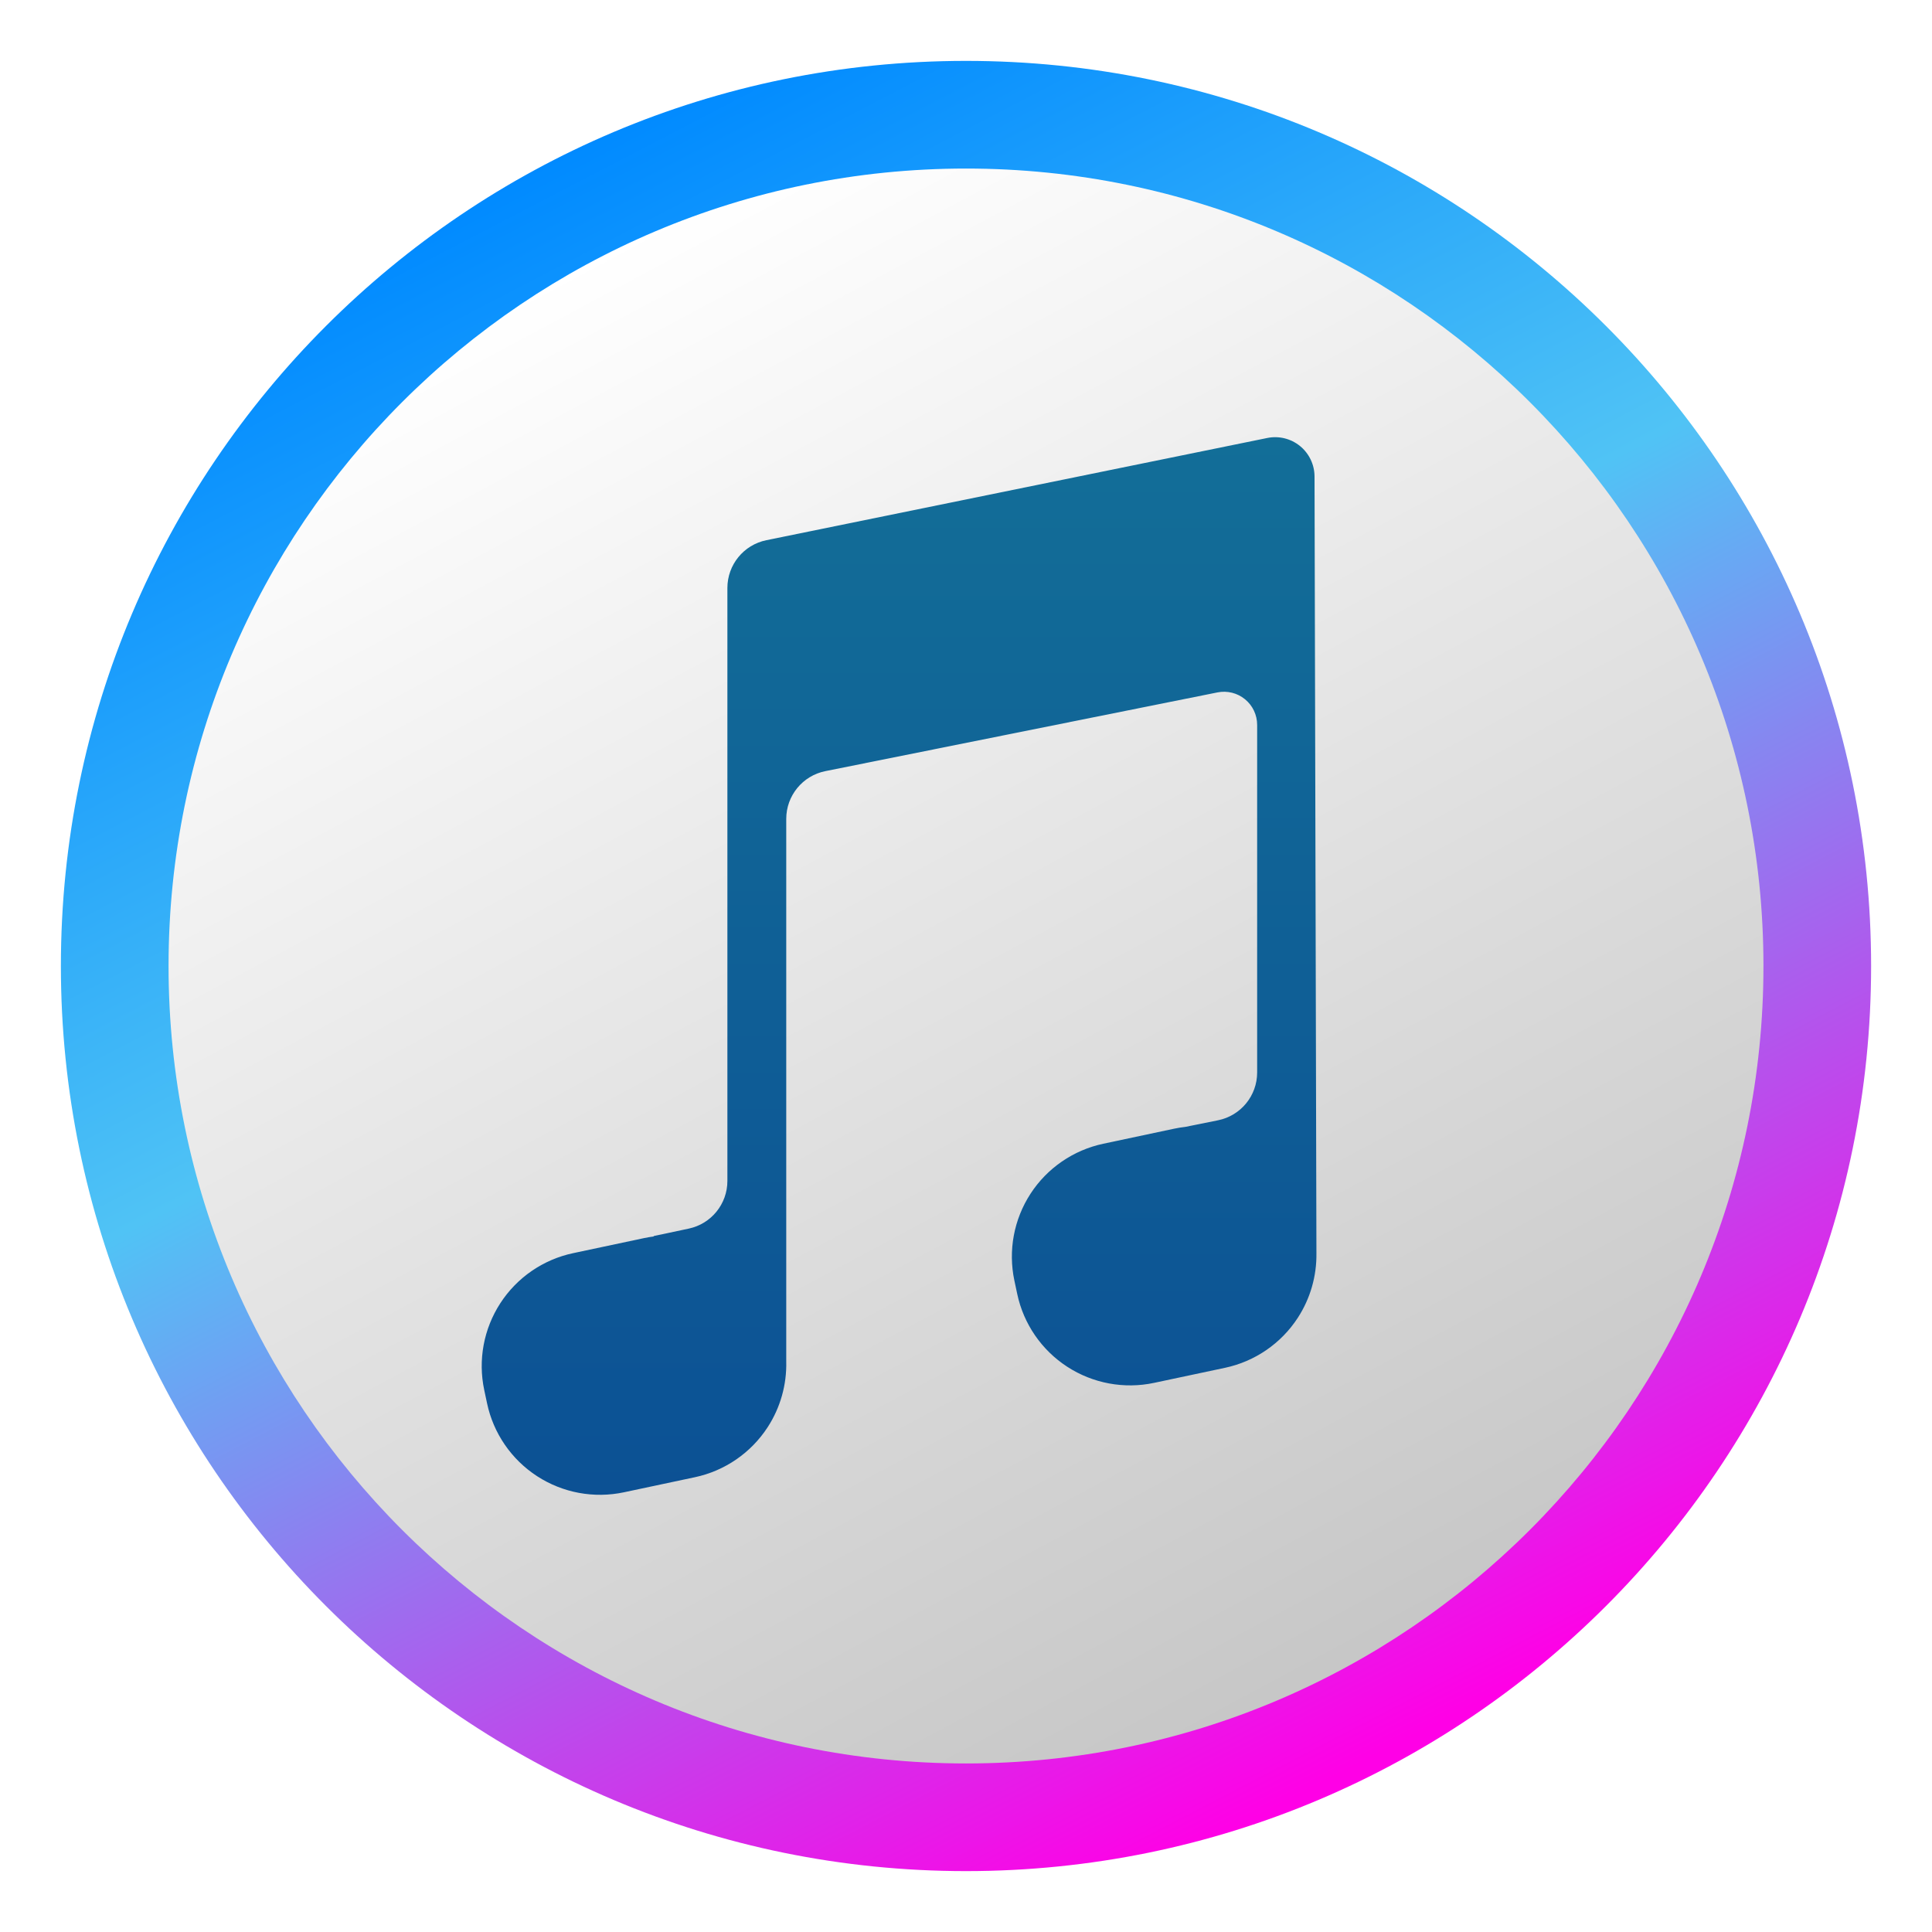
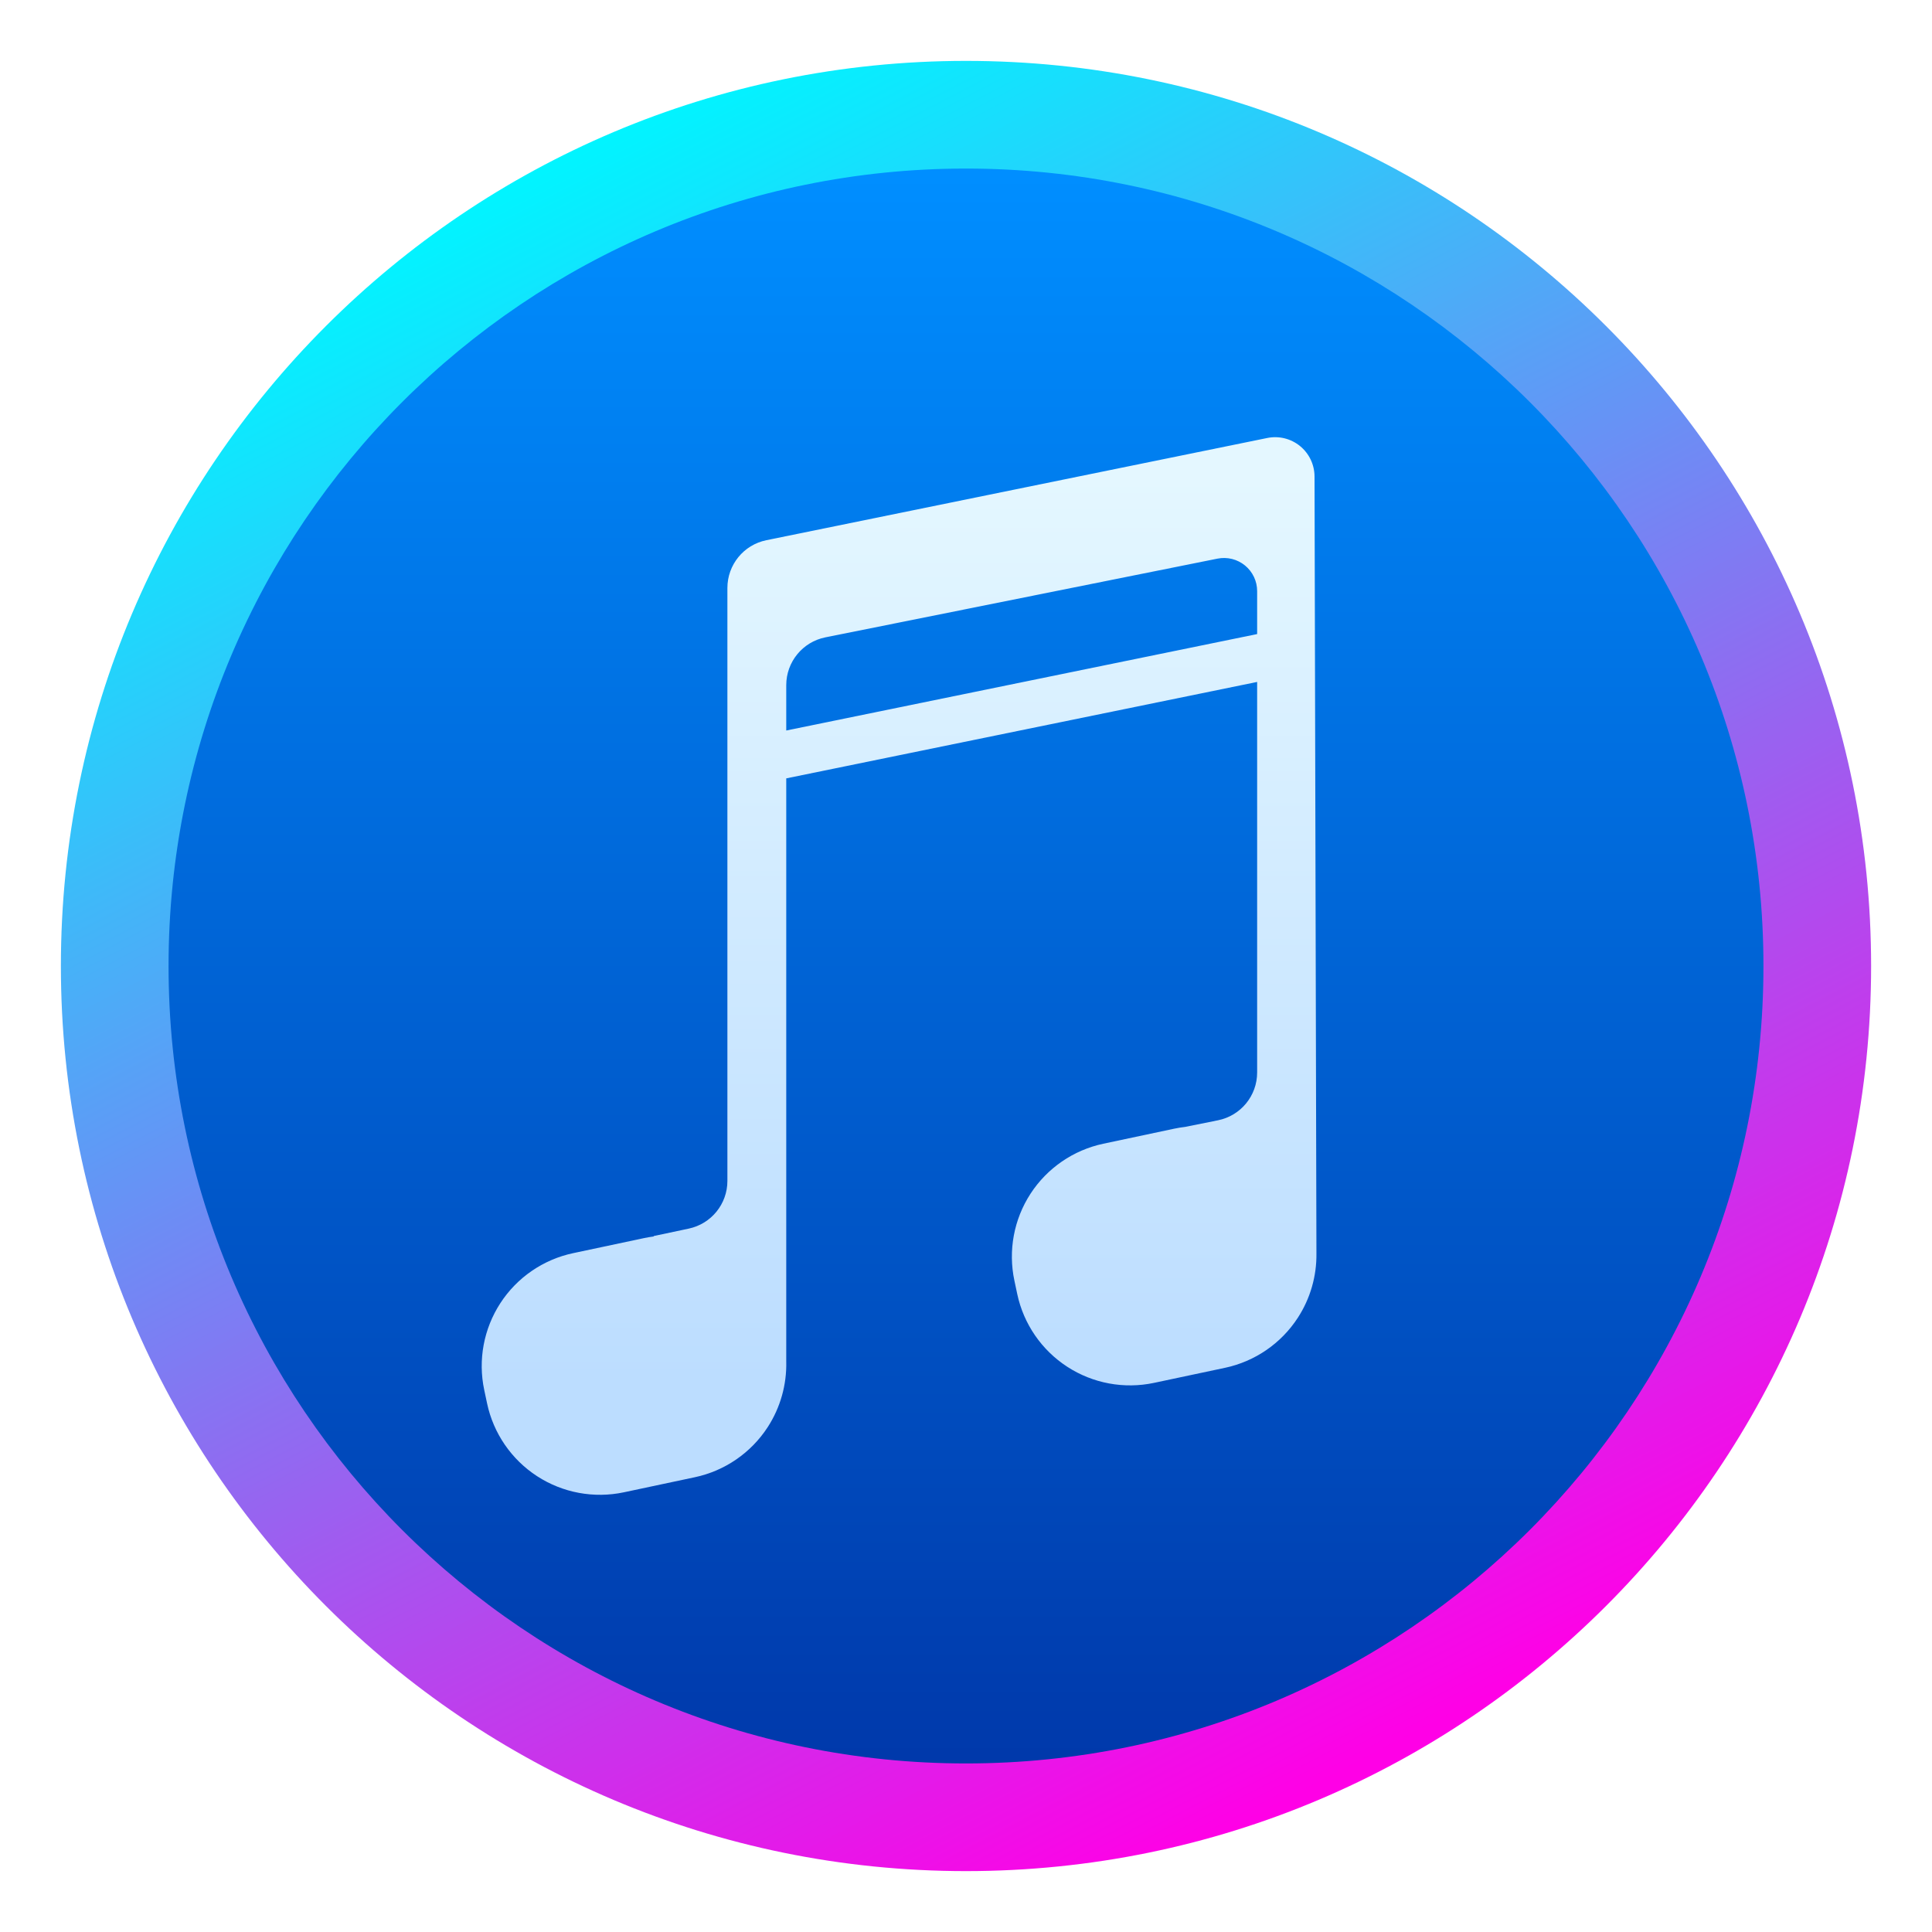
- <svg xmlns="http://www.w3.org/2000/svg" width="100%" height="100%" viewBox="0 0 128 128" version="1.1" xml:space="preserve" style="fill-rule:evenodd;clip-rule:evenodd;stroke-linejoin:round;stroke-miterlimit:1.414;">
-   <circle cx="64" cy="64" r="59.966" style="fill:url(#_Linear1);" />
-   <g transform="matrix(0.881057,0,0,0.881057,7.61236,7.61236)">
-     <circle cx="64" cy="64" r="59.966" style="fill:url(#_Linear2);" />
-   </g>
-   <g id="note" transform="matrix(0.188866,0,0,0.188866,-34.9253,-42.3927)">
-     <path d="M414.228,658.204L414.227,658.057C414.227,658.057 420.288,656.77 426.541,655.442C434.437,653.765 440.084,646.793 440.084,638.721C440.084,596.97 440.084,472.604 440.084,430.705C440.084,422.582 445.8,415.581 453.759,413.956C490.257,406.508 589.871,386.179 629.463,378.1C633.523,377.271 637.742,378.308 640.955,380.925C644.169,383.543 646.038,387.464 646.048,391.609L646.712,664.128C646.819,672.084 644.579,679.96 640.18,686.73C634.331,695.733 625.146,702.043 614.644,704.274C606.494,706.004 597.912,707.827 589.762,709.557C579.26,711.787 568.303,709.754 559.3,703.905C550.297,698.056 543.986,688.871 541.756,678.369C541.424,676.807 541.092,675.24 540.76,673.678C538.53,663.176 540.563,652.219 546.412,643.216C552.261,634.213 561.447,627.902 571.949,625.672C580.098,623.941 588.681,622.119 596.83,620.388C598.126,620.113 599.43,619.903 600.735,619.757L612.204,617.443C620.181,615.834 625.918,608.824 625.918,600.687C625.918,572.14 625.918,507.457 625.918,478.744C625.918,475.261 624.355,471.961 621.661,469.753C618.966,467.546 615.423,466.663 612.007,467.349C580.796,473.615 505.497,488.731 474.457,494.963C466.473,496.565 460.728,503.578 460.728,511.722L460.728,702.039C460.933,710.156 458.692,718.21 454.206,725.114C448.357,734.117 439.171,740.428 428.669,742.658C420.52,744.388 411.937,746.211 403.788,747.942C393.286,750.172 382.328,748.139 373.325,742.29C364.322,736.441 358.012,727.255 355.782,716.753C355.45,715.191 355.117,713.624 354.786,712.062C352.555,701.561 354.589,690.603 360.438,681.6C366.287,672.597 375.472,666.286 385.974,664.056C394.124,662.326 402.706,660.503 410.856,658.773C411.976,658.535 413.101,658.345 414.228,658.204Z" style="fill:url(#_Linear3);" />
-   </g>
+ <svg xmlns="http://www.w3.org/2000/svg" style="clip-rule:evenodd;fill-rule:evenodd;stroke-linejoin:round;stroke-miterlimit:2" version="1.1" viewBox="0 0 128 128">
+   <circle cx="64" cy="64" r="59.966" style="fill:url(#_Linear1)" />
+   <circle cx="64" cy="64" r="52.833" style="fill:url(#_Linear2)" />
+   <path d="m52.091 51.569v38.63c0.038 1.533-0.385 3.054-1.232 4.358-1.105 1.7-2.84 2.892-4.823 3.313-1.539 0.327-3.16 0.671-4.699 0.998-1.984 0.421-4.054 0.037-5.754-1.067-1.7-1.105-2.892-2.84-3.313-4.823-0.063-0.295-0.126-0.591-0.188-0.886-0.422-1.984-0.037-4.053 1.067-5.754 1.105-1.7 2.84-2.892 4.823-3.313 1.539-0.327 3.16-0.671 4.699-0.998 0.212-0.045 0.424-0.081 0.637-0.107v-0.028s1.145-0.243 2.326-0.494c1.491-0.317 2.558-1.633 2.558-3.158v-39.287c0-1.534 1.079-2.857 2.582-3.163 6.894-1.407 25.707-5.247 33.185-6.772 0.767-0.157 1.563 0.039 2.17 0.533 0.607 0.495 0.96 1.235 0.962 2.018l0.126 51.469c0.02 1.503-0.403 2.991-1.234 4.269-1.105 1.701-2.839 2.892-4.823 3.314-1.539 0.326-3.16 0.671-4.699 0.997-1.984 0.422-4.053 0.038-5.754-1.067-1.7-1.105-2.892-2.839-3.313-4.823-0.063-0.295-0.125-0.591-0.188-0.886-0.421-1.983-0.037-4.053 1.067-5.753 1.105-1.7 2.84-2.892 4.823-3.314 1.539-0.326 3.161-0.671 4.7-0.997 0.244-0.052 0.491-0.092 0.737-0.12l2.166-0.437c1.507-0.304 2.59-1.628 2.59-3.164v-25.877l-31.198 6.389zm31.198-9.56v-2.846c0-0.658-0.295-1.281-0.804-1.698s-1.178-0.584-1.823-0.454c-5.895 1.183-20.116 4.038-25.979 5.215-1.507 0.303-2.592 1.627-2.592 3.165v3.007l31.198-6.389z" style="fill:url(#_Linear3)" />
  <defs>
-     <linearGradient id="_Linear1" x1="0" y1="0" x2="1" y2="0" gradientUnits="userSpaceOnUse" gradientTransform="matrix(55.3026,106.602,-106.602,55.3026,31.915,12.3374)">
-       <stop offset="0" style="stop-color:rgb(0,138,255);stop-opacity:1" />
-       <stop offset="0.42" style="stop-color:rgb(80,195,245);stop-opacity:1" />
-       <stop offset="1" style="stop-color:rgb(255,0,230);stop-opacity:1" />
+     <linearGradient id="_Linear1" x2="1" gradientTransform="matrix(55.3026,106.602,-106.602,55.3026,31.915,12.3374)" gradientUnits="userSpaceOnUse">
+       <stop style="stop-color:#00f5ff" offset="0" />
+       <stop style="stop-color:#ff00e6" offset="1" />
    </linearGradient>
-     <linearGradient id="_Linear2" x1="0" y1="0" x2="1" y2="0" gradientUnits="userSpaceOnUse" gradientTransform="matrix(55.3026,106.602,-106.602,55.3026,31.915,12.3374)">
-       <stop offset="0" style="stop-color:white;stop-opacity:1" />
-       <stop offset="1" style="stop-color:rgb(199,199,199);stop-opacity:1" />
+     <linearGradient id="_Linear2" x2="1" gradientTransform="matrix(-8e-6 -105.667 105.667 -8e-6 64 116.833)" gradientUnits="userSpaceOnUse">
+       <stop style="stop-color:#0039ab" offset="0" />
+       <stop style="stop-color:#008eff" offset="1" />
    </linearGradient>
-     <linearGradient id="_Linear3" x1="0" y1="0" x2="1" y2="0" gradientUnits="userSpaceOnUse" gradientTransform="matrix(2.65537e-14,433.655,-433.655,2.65537e-14,512.898,352.118)">
-       <stop offset="0" style="stop-color:rgb(19,112,152);stop-opacity:1" />
-       <stop offset="1" style="stop-color:rgb(11,78,148);stop-opacity:1" />
+     <linearGradient id="_Linear3" x2="1" gradientTransform="matrix(-.197428 -60.0411 60.0411 -.197428 72.556 91.4258)" gradientUnits="userSpaceOnUse">
+       <stop style="stop-color:#bcddff" offset="0" />
+       <stop style="stop-color:#e4f7ff" offset="1" />
    </linearGradient>
  </defs>
</svg>
